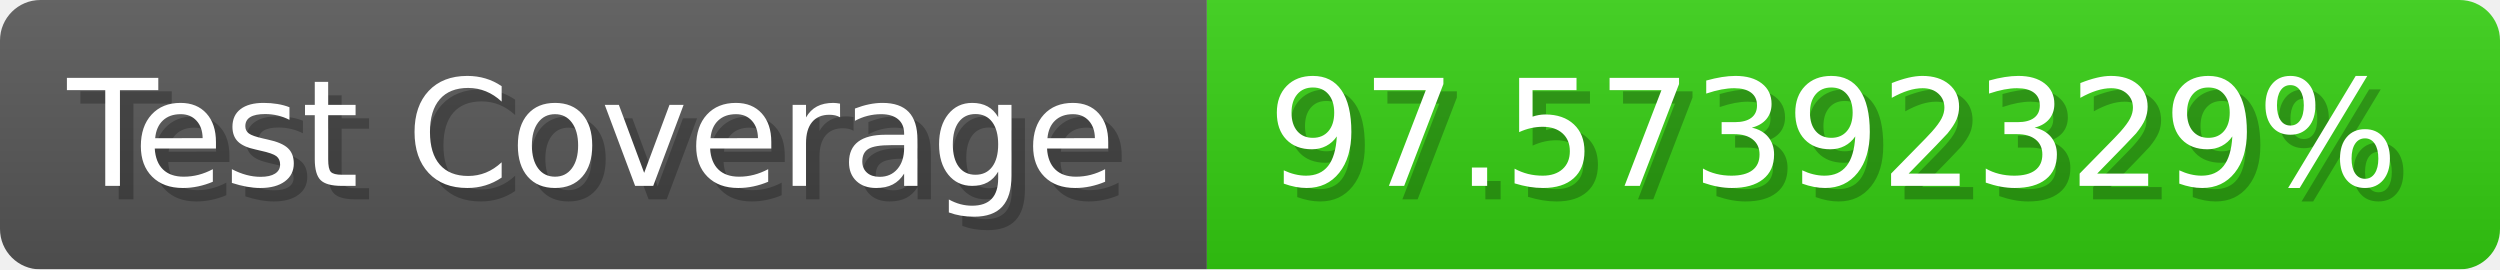
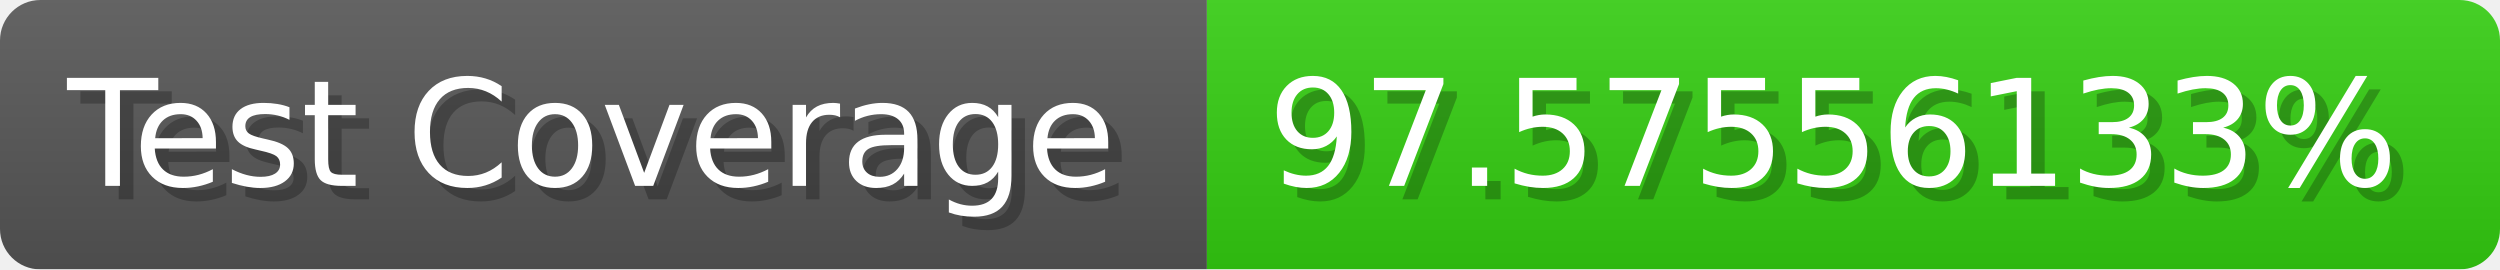
- <svg xmlns="http://www.w3.org/2000/svg" width="185.6" height="20" viewBox="0 0 1856 200" role="img" aria-label="Test Coverage: 97.57392329%">
+ <svg xmlns="http://www.w3.org/2000/svg" width="185.6" height="20" viewBox="0 0 1856 200" role="img" aria-label="Test Coverage: 97.57556133%">
  <linearGradient id="a" x2="0" y2="100%">
    <stop offset="0" stop-opacity=".1" stop-color="#EEE" />
    <stop offset="1" stop-opacity=".1" />
  </linearGradient>
  <mask id="m">
    <rect width="1856" height="200" rx="30" fill="#FFF" />
  </mask>
  <g mask="url(#m)">
    <rect width="896" height="200" fill="#555" />
    <rect width="960" height="200" fill="#3C1" x="896" />
    <rect width="1856" height="200" fill="url(#a)" />
  </g>
  <g aria-hidden="true" fill="#fff" text-anchor="start" font-family="Verdana,DejaVu Sans,sans-serif" font-size="110">
    <text x="60" y="148" textLength="796" fill="#000" opacity="0.25">Test Coverage</text>
    <text x="50" y="138" textLength="796">Test Coverage</text>
-     <text x="951" y="148" textLength="860" fill="#000" opacity="0.25">97.57392329%</text>
-     <text x="941" y="138" textLength="860">97.57392329%</text>
+     <text x="951" y="148" textLength="860" fill="#000" opacity="0.25">97.57556133%</text>
+     <text x="941" y="138" textLength="860">97.57556133%</text>
  </g>
</svg>
